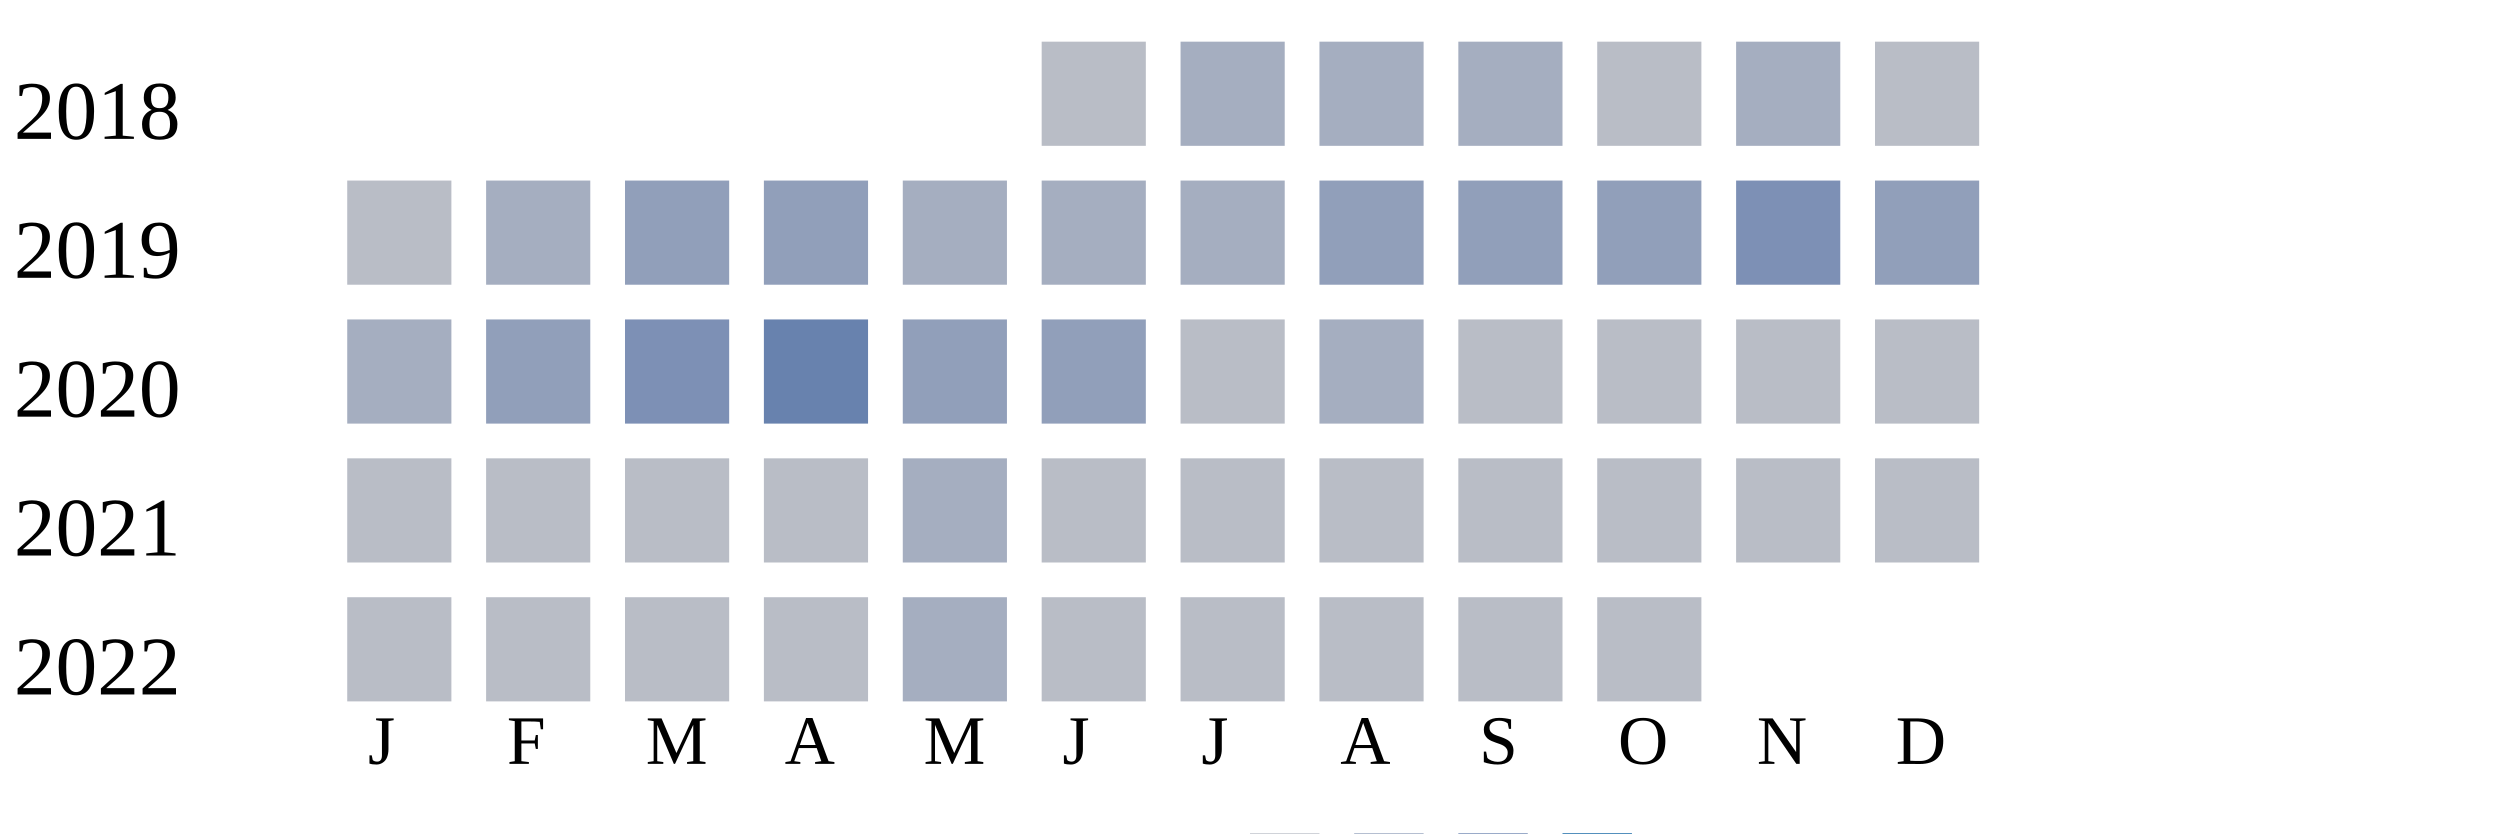
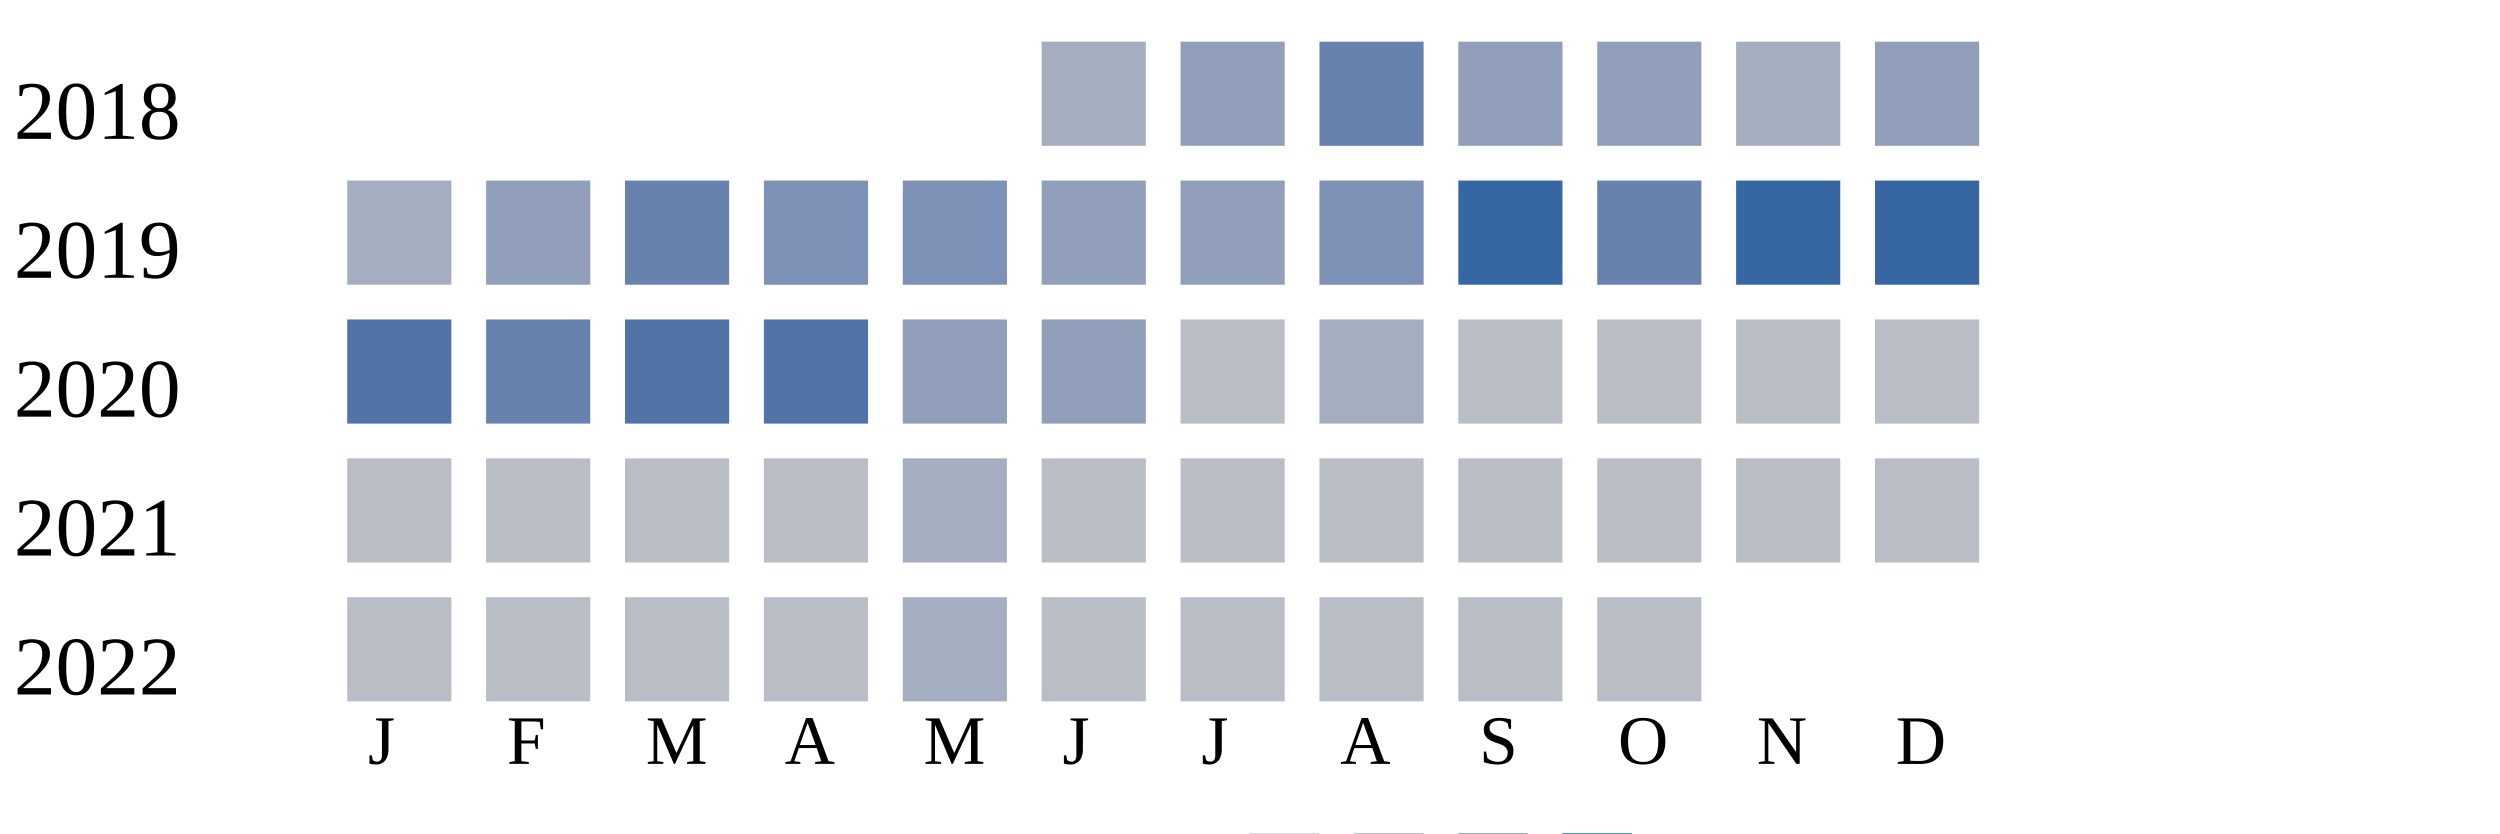
<svg xmlns="http://www.w3.org/2000/svg" width="360" height="120">
  <g transform="translate(0 0)">
    <text x="2" y="20">2018</text>
-     <rect x="150" y="6" width="15" height="15" fill="#b9bdc6" />
-     <rect x="170" y="6" width="15" height="15" fill="#a5aec0" />
-     <rect x="190" y="6" width="15" height="15" fill="#a5aec0" />
-     <rect x="210" y="6" width="15" height="15" fill="#a5aec0" />
-     <rect x="230" y="6" width="15" height="15" fill="#b9bdc6" />
+     <rect x="150" y="6" width="15" height="15" fill="#a5aec0" />
+     <rect x="170" y="6" width="15" height="15" fill="#919fba" />
+     <rect x="190" y="6" width="15" height="15" fill="#6882ae" />
+     <rect x="210" y="6" width="15" height="15" fill="#919fba" />
+     <rect x="230" y="6" width="15" height="15" fill="#919fba" />
    <rect x="250" y="6" width="15" height="15" fill="#a5aec0" />
-     <rect x="270" y="6" width="15" height="15" fill="#b9bdc6" />
+     <rect x="270" y="6" width="15" height="15" fill="#919fba" />
  </g>
  <g transform="translate(0 20)">
    <text x="2" y="20">2019</text>
-     <rect x="50" y="6" width="15" height="15" fill="#b9bdc6" />
-     <rect x="70" y="6" width="15" height="15" fill="#a5aec0" />
-     <rect x="90" y="6" width="15" height="15" fill="#919fba" />
-     <rect x="110" y="6" width="15" height="15" fill="#919fba" />
-     <rect x="130" y="6" width="15" height="15" fill="#a5aec0" />
-     <rect x="150" y="6" width="15" height="15" fill="#a5aec0" />
-     <rect x="170" y="6" width="15" height="15" fill="#a5aec0" />
-     <rect x="190" y="6" width="15" height="15" fill="#919fba" />
-     <rect x="210" y="6" width="15" height="15" fill="#919fba" />
-     <rect x="230" y="6" width="15" height="15" fill="#919fba" />
-     <rect x="250" y="6" width="15" height="15" fill="#7d90b5" />
-     <rect x="270" y="6" width="15" height="15" fill="#919fba" />
+     <rect x="50" y="6" width="15" height="15" fill="#a5aec0" />
+     <rect x="70" y="6" width="15" height="15" fill="#919fba" />
+     <rect x="90" y="6" width="15" height="15" fill="#6882ae" />
+     <rect x="110" y="6" width="15" height="15" fill="#7d90b5" />
+     <rect x="130" y="6" width="15" height="15" fill="#7d90b5" />
+     <rect x="150" y="6" width="15" height="15" fill="#919fba" />
+     <rect x="170" y="6" width="15" height="15" fill="#919fba" />
+     <rect x="190" y="6" width="15" height="15" fill="#7d90b5" />
+     <rect x="210" y="6" width="15" height="15" fill="#3667a2" />
+     <rect x="230" y="6" width="15" height="15" fill="#6882ae" />
+     <rect x="250" y="6" width="15" height="15" fill="#3667a2" />
+     <rect x="270" y="6" width="15" height="15" fill="#3667a2" />
  </g>
  <g transform="translate(0 40)">
    <text x="2" y="20">2020</text>
-     <rect x="50" y="6" width="15" height="15" fill="#a5aec0" />
-     <rect x="70" y="6" width="15" height="15" fill="#919fba" />
-     <rect x="90" y="6" width="15" height="15" fill="#7d90b5" />
-     <rect x="110" y="6" width="15" height="15" fill="#6882ae" />
+     <rect x="50" y="6" width="15" height="15" fill="#5174a8" />
+     <rect x="70" y="6" width="15" height="15" fill="#6882ae" />
+     <rect x="90" y="6" width="15" height="15" fill="#5174a8" />
+     <rect x="110" y="6" width="15" height="15" fill="#5174a8" />
    <rect x="130" y="6" width="15" height="15" fill="#919fba" />
    <rect x="150" y="6" width="15" height="15" fill="#919fba" />
    <rect x="170" y="6" width="15" height="15" fill="#b9bdc6" />
    <rect x="190" y="6" width="15" height="15" fill="#a5aec0" />
    <rect x="210" y="6" width="15" height="15" fill="#b9bdc6" />
    <rect x="230" y="6" width="15" height="15" fill="#b9bdc6" />
    <rect x="250" y="6" width="15" height="15" fill="#b9bdc6" />
    <rect x="270" y="6" width="15" height="15" fill="#b9bdc6" />
  </g>
  <g transform="translate(0 60)">
    <text x="2" y="20">2021</text>
    <rect x="50" y="6" width="15" height="15" fill="#b9bdc6" />
    <rect x="70" y="6" width="15" height="15" fill="#b9bdc6" />
    <rect x="90" y="6" width="15" height="15" fill="#b9bdc6" />
    <rect x="110" y="6" width="15" height="15" fill="#b9bdc6" />
    <rect x="130" y="6" width="15" height="15" fill="#a5aec0" />
    <rect x="150" y="6" width="15" height="15" fill="#b9bdc6" />
    <rect x="170" y="6" width="15" height="15" fill="#b9bdc6" />
    <rect x="190" y="6" width="15" height="15" fill="#b9bdc6" />
    <rect x="210" y="6" width="15" height="15" fill="#b9bdc6" />
    <rect x="230" y="6" width="15" height="15" fill="#b9bdc6" />
    <rect x="250" y="6" width="15" height="15" fill="#b9bdc6" />
    <rect x="270" y="6" width="15" height="15" fill="#b9bdc6" />
  </g>
  <g transform="translate(0 80)">
    <text x="2" y="20">2022</text>
    <rect x="50" y="6" width="15" height="15" fill="#b9bdc6" />
    <rect x="70" y="6" width="15" height="15" fill="#b9bdc6" />
    <rect x="90" y="6" width="15" height="15" fill="#b9bdc6" />
    <rect x="110" y="6" width="15" height="15" fill="#b9bdc6" />
    <rect x="130" y="6" width="15" height="15" fill="#a5aec0" />
    <rect x="150" y="6" width="15" height="15" fill="#b9bdc6" />
    <rect x="170" y="6" width="15" height="15" fill="#b9bdc6" />
    <rect x="190" y="6" width="15" height="15" fill="#b9bdc6" />
    <rect x="210" y="6" width="15" height="15" fill="#b9bdc6" />
    <rect x="230" y="6" width="15" height="15" fill="#b9bdc6" />
  </g>
  <text style="font-size: 10px; text-align: center" x="53" y="110">J</text>
  <text style="font-size: 10px; text-align: center" x="73" y="110">F</text>
  <text style="font-size: 10px; text-align: center" x="93" y="110">M</text>
  <text style="font-size: 10px; text-align: center" x="113" y="110">A</text>
  <text style="font-size: 10px; text-align: center" x="133" y="110">M</text>
  <text style="font-size: 10px; text-align: center" x="153" y="110">J</text>
  <text style="font-size: 10px; text-align: center" x="173" y="110">J</text>
  <text style="font-size: 10px; text-align: center" x="193" y="110">A</text>
  <text style="font-size: 10px; text-align: center" x="213" y="110">S</text>
  <text style="font-size: 10px; text-align: center" x="233" y="110">O</text>
  <text style="font-size: 10px; text-align: center" x="253" y="110">N</text>
  <text style="font-size: 10px; text-align: center" x="273" y="110">D</text>
  <text style="font-size: 10px;" x="155" y="129">Less</text>
  <rect fill="#b9bdc6" width="10" height="10" x="180" y="120" />
  <rect fill="#919fba" width="10" height="10" x="195" y="120" />
  <rect fill="#6882ae" width="10" height="10" x="210" y="120" />
  <rect fill="#005a9c" width="10" height="10" x="225" y="120" />
  <text x="240" y="129" style="font-size: 10px;">More</text>
</svg>
